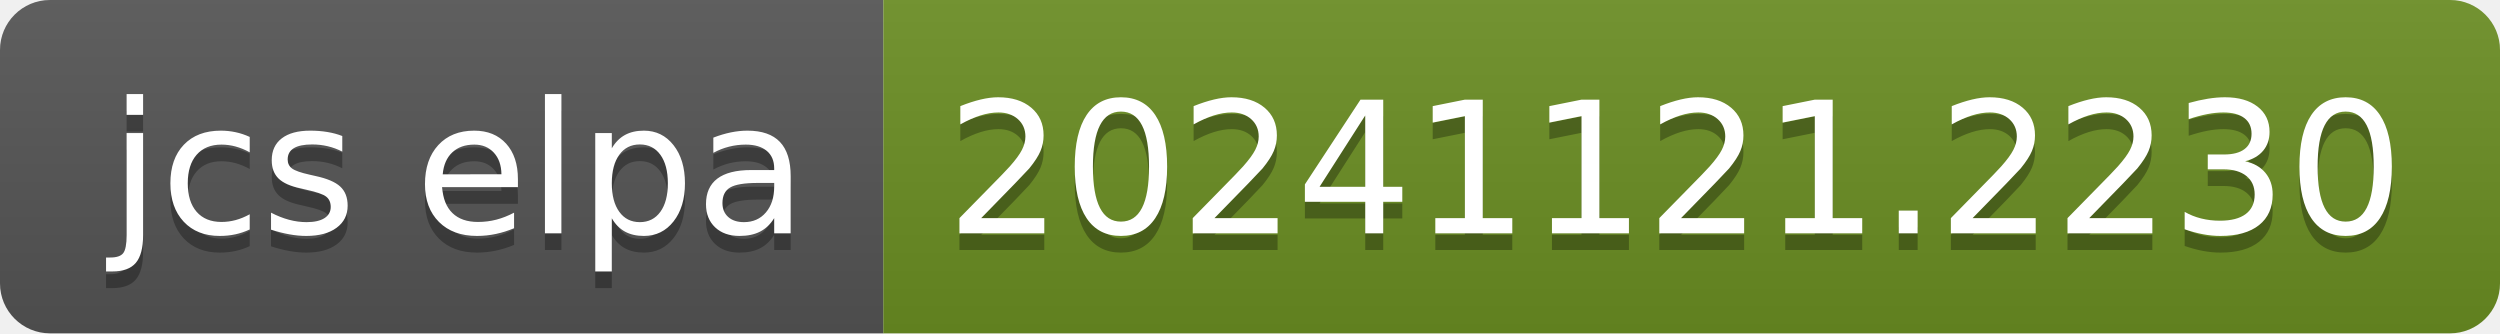
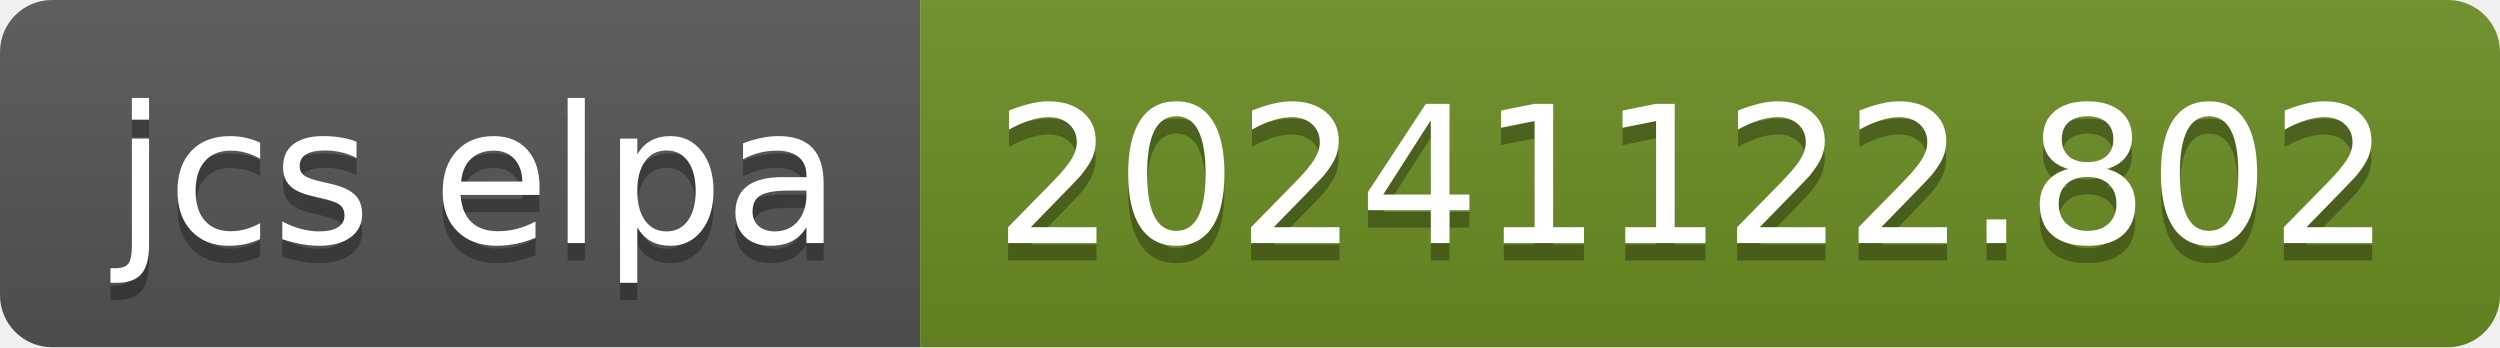
- <svg xmlns="http://www.w3.org/2000/svg" width="150" height="20" role="img" aria-label="jcs elpa: 20241121.2230">
+ <svg xmlns="http://www.w3.org/2000/svg" width="144" height="20" role="img" aria-label="jcs elpa: 20241122.802">
  <linearGradient id="s" x2="0" y2="100%">
    <stop offset="0" stop-color="#bbb" stop-opacity=".1" />
    <stop offset="1" stop-opacity=".1" />
  </linearGradient>
  <clipPath id="r">
-     <rect width="150" height="20" rx="3" fill="#fff" />
+     <rect width="144" height="20" rx="3" fill="#fff" />
  </clipPath>
  <g clip-path="url(#r)">
    <rect width="53" height="20" fill="#555" />
-     <rect x="53" width="97" height="20" fill="#6b8e23" />
-     <rect width="150" height="20" fill="url(#s)" />
+     <rect x="53" width="91" height="20" fill="#6b8e23" />
+     <rect width="144" height="20" fill="url(#s)" />
  </g>
  <g fill="#fff" text-anchor="middle" font-family="Verdana,Geneva,DejaVu Sans,sans-serif" text-rendering="geometricPrecision" font-size="110">
    <text aria-hidden="true" x="275" y="150" fill="#010101" fill-opacity=".3" transform="scale(.1)" textLength="430">jcs elpa</text>
    <text x="275" y="140" transform="scale(.1)" fill="#fff" textLength="430">jcs elpa</text>
-     <text aria-hidden="true" x="1005" y="150" fill="#010101" fill-opacity=".3" transform="scale(.1)" textLength="870">20241121.2230</text>
-     <text x="1005" y="140" transform="scale(.1)" fill="#fff" textLength="870">20241121.2230</text>
+     <text aria-hidden="true" x="975" y="150" fill="#010101" fill-opacity=".3" transform="scale(.1)" textLength="810">20241122.802</text>
+     <text x="975" y="140" transform="scale(.1)" fill="#fff" textLength="810">20241122.802</text>
  </g>
</svg>
